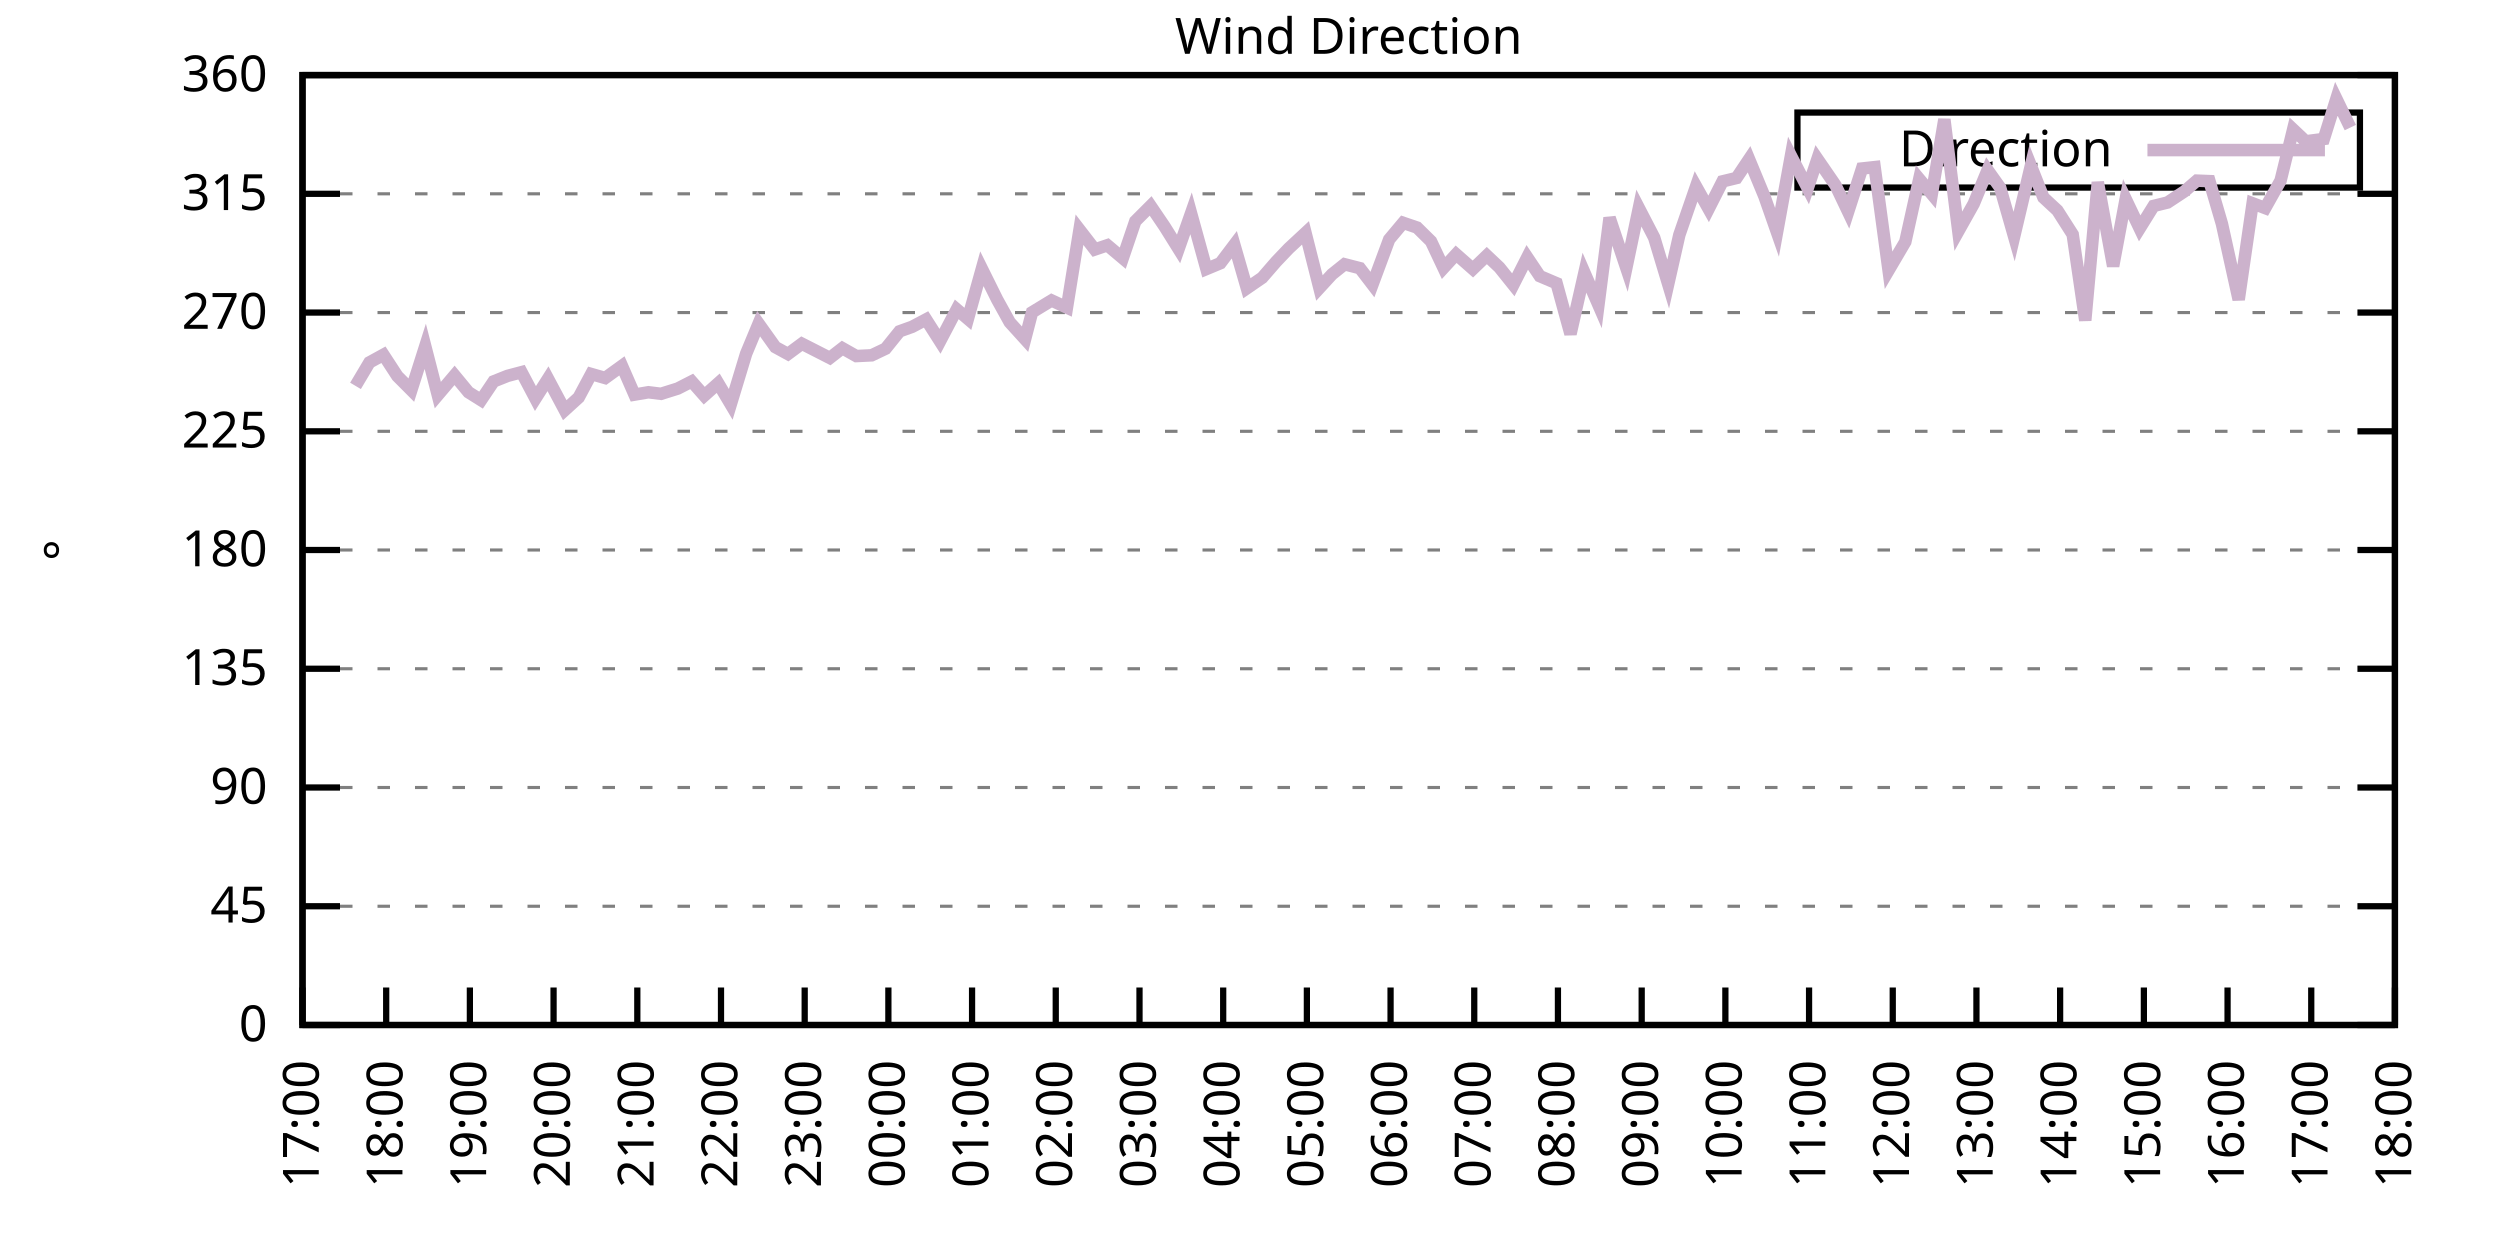
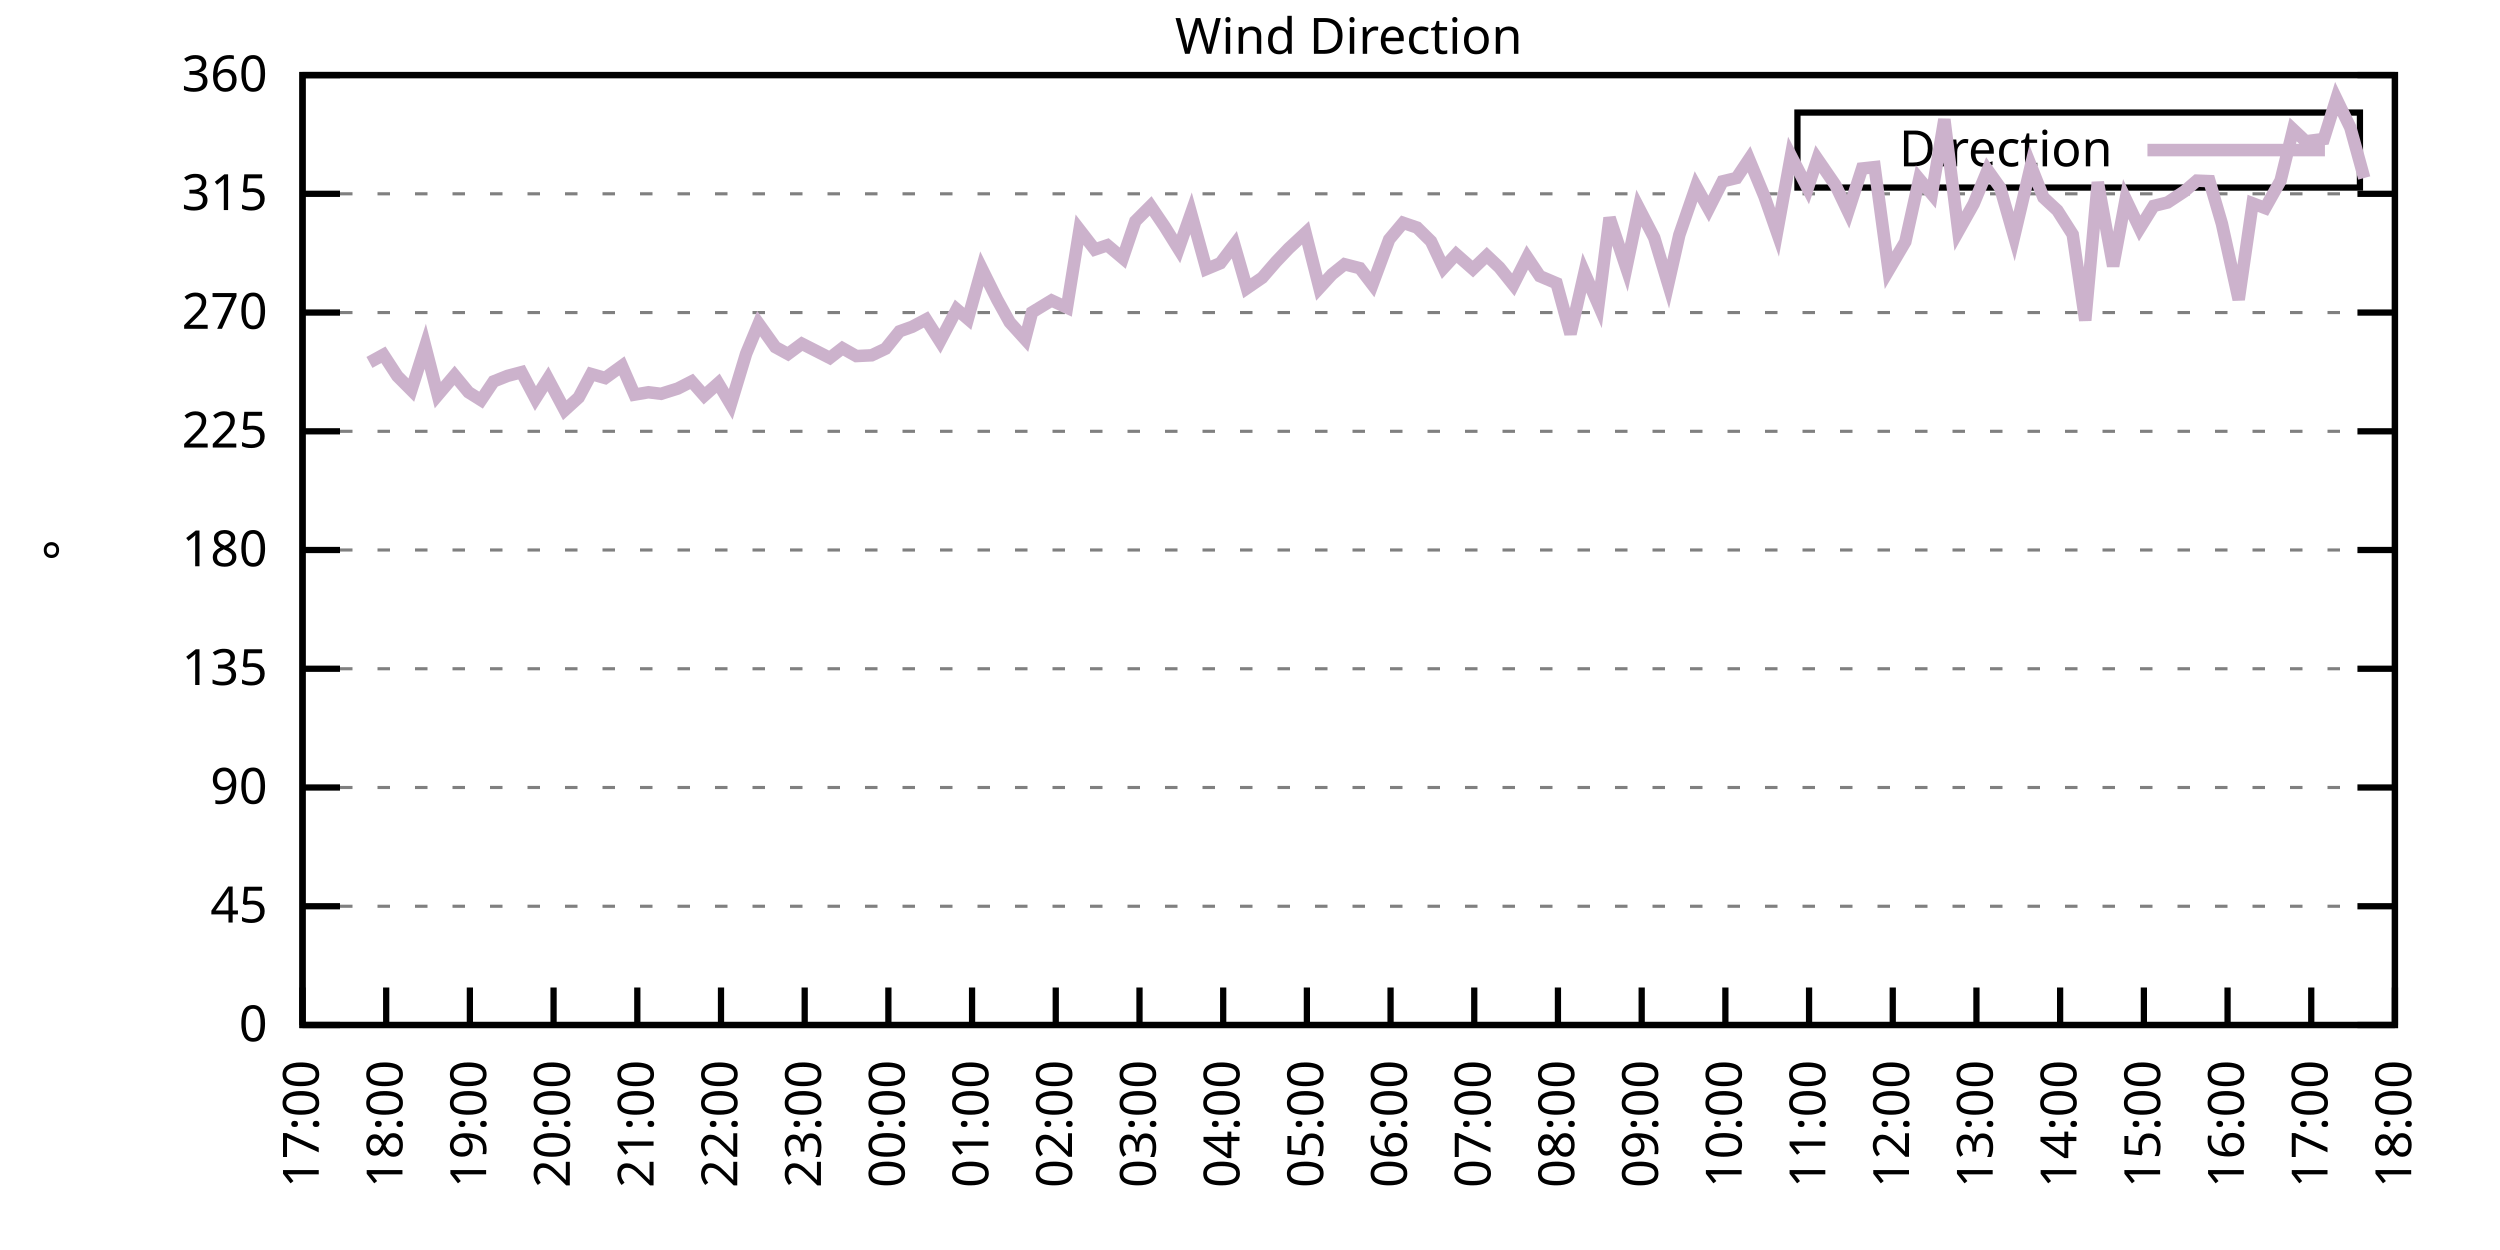
<svg xmlns="http://www.w3.org/2000/svg" xmlns:xlink="http://www.w3.org/1999/xlink" width="400" height="200" viewBox="0 0 400 200">
  <g id="gnuplot_canvas">
    <rect x="0" y="0" width="400" height="200" fill="none" />
    <defs>
      <circle id="gpDot" r="0.5" stroke-width="0.5" stroke="currentColor" />
      <path id="gpPt0" stroke-width="0.333" stroke="currentColor" d="M-1,0 h2 M0,-1 v2" />
      <path id="gpPt1" stroke-width="0.333" stroke="currentColor" d="M-1,-1 L1,1 M1,-1 L-1,1" />
      <path id="gpPt2" stroke-width="0.333" stroke="currentColor" d="M-1,0 L1,0 M0,-1 L0,1 M-1,-1 L1,1 M-1,1 L1,-1" />
      <rect id="gpPt3" stroke-width="0.333" stroke="currentColor" x="-1" y="-1" width="2" height="2" />
      <rect id="gpPt4" stroke-width="0.333" stroke="currentColor" fill="currentColor" x="-1" y="-1" width="2" height="2" />
      <circle id="gpPt5" stroke-width="0.333" stroke="currentColor" cx="0" cy="0" r="1" />
      <use xlink:href="#gpPt5" id="gpPt6" fill="currentColor" stroke="none" />
      <path id="gpPt7" stroke-width="0.333" stroke="currentColor" d="M0,-1.33 L-1.33,0.67 L1.33,0.67 z" />
      <use xlink:href="#gpPt7" id="gpPt8" fill="currentColor" stroke="none" />
      <use xlink:href="#gpPt7" id="gpPt9" stroke="currentColor" transform="rotate(180)" />
      <use xlink:href="#gpPt9" id="gpPt10" fill="currentColor" stroke="none" />
      <use xlink:href="#gpPt3" id="gpPt11" stroke="currentColor" transform="rotate(45)" />
      <use xlink:href="#gpPt11" id="gpPt12" fill="currentColor" stroke="none" />
      <path id="gpPt13" stroke-width="0.333" stroke="currentColor" d="M0,1.330 L1.265,0.411 L0.782,-1.067 L-0.782,-1.076 L-1.265,0.411 z" />
      <use xlink:href="#gpPt13" id="gpPt14" fill="currentColor" stroke="none" />
      <filter id="textbox" filterUnits="objectBoundingBox" x="0" y="0" height="1" width="1">
        <feFlood flood-color="white" flood-opacity="1" result="bgnd" />
        <feComposite in="SourceGraphic" in2="bgnd" operator="atop" />
      </filter>
      <filter id="greybox" filterUnits="objectBoundingBox" x="0" y="0" height="1" width="1">
        <feFlood flood-color="lightgrey" flood-opacity="1" result="grey" />
        <feComposite in="SourceGraphic" in2="grey" operator="atop" />
      </filter>
    </defs>
    <g fill="none" color="white" stroke="currentColor" stroke-width="1.00" stroke-linecap="butt" stroke-linejoin="miter">
</g>
    <g fill="none" color="black" stroke="currentColor" stroke-width="1.00" stroke-linecap="butt" stroke-linejoin="miter">
      <g stroke="none" shape-rendering="crispEdges">
        <polygon fill="rgb(255, 255, 255)" points="48.40,164.00 383.18,164.00 383.18,12.02 48.40,12.02 " />
      </g>
    </g>
    <g fill="none" color="black" stroke="currentColor" stroke-width="1.00" stroke-linecap="butt" stroke-linejoin="miter">
</g>
    <g fill="none" color="black" stroke="black" stroke-width="0.50" stroke-linecap="butt" stroke-linejoin="miter">
</g>
    <g fill="none" color="gray" stroke="currentColor" stroke-width="0.50" stroke-linecap="butt" stroke-linejoin="miter">
      <path stroke="gray" stroke-dasharray="2,4" class="gridline" d="M48.40,164.00 L383.19,164.00  " />
    </g>
    <g fill="none" color="gray" stroke="gray" stroke-width="1.00" stroke-linecap="butt" stroke-linejoin="miter">
</g>
    <g fill="none" color="black" stroke="currentColor" stroke-width="1.00" stroke-linecap="butt" stroke-linejoin="miter">
      <path stroke="black" d="M48.40,164.00 L54.40,164.00 M383.19,164.00 L377.19,164.00  " />
      <g transform="translate(42.80,166.60)" stroke="none" fill="black" font-family="Sans" font-size="8.00" text-anchor="end">
        <text>
          <tspan font-family="Sans"> 0</tspan>
        </text>
      </g>
    </g>
    <g fill="none" color="black" stroke="currentColor" stroke-width="1.00" stroke-linecap="butt" stroke-linejoin="miter">
</g>
    <g fill="none" color="black" stroke="black" stroke-width="0.50" stroke-linecap="butt" stroke-linejoin="miter">
</g>
    <g fill="none" color="gray" stroke="currentColor" stroke-width="0.50" stroke-linecap="butt" stroke-linejoin="miter">
      <path stroke="gray" stroke-dasharray="2,4" class="gridline" d="M48.40,145.00 L383.19,145.00  " />
    </g>
    <g fill="none" color="gray" stroke="gray" stroke-width="1.00" stroke-linecap="butt" stroke-linejoin="miter">
</g>
    <g fill="none" color="black" stroke="currentColor" stroke-width="1.00" stroke-linecap="butt" stroke-linejoin="miter">
      <path stroke="black" d="M48.40,145.00 L54.40,145.00 M383.19,145.00 L377.19,145.00  " />
      <g transform="translate(42.80,147.60)" stroke="none" fill="black" font-family="Sans" font-size="8.00" text-anchor="end">
        <text>
          <tspan font-family="Sans"> 45</tspan>
        </text>
      </g>
    </g>
    <g fill="none" color="black" stroke="currentColor" stroke-width="1.00" stroke-linecap="butt" stroke-linejoin="miter">
</g>
    <g fill="none" color="black" stroke="black" stroke-width="0.50" stroke-linecap="butt" stroke-linejoin="miter">
</g>
    <g fill="none" color="gray" stroke="currentColor" stroke-width="0.50" stroke-linecap="butt" stroke-linejoin="miter">
      <path stroke="gray" stroke-dasharray="2,4" class="gridline" d="M48.40,126.00 L383.19,126.00  " />
    </g>
    <g fill="none" color="gray" stroke="gray" stroke-width="1.00" stroke-linecap="butt" stroke-linejoin="miter">
</g>
    <g fill="none" color="black" stroke="currentColor" stroke-width="1.00" stroke-linecap="butt" stroke-linejoin="miter">
      <path stroke="black" d="M48.40,126.00 L54.40,126.00 M383.19,126.00 L377.19,126.00  " />
      <g transform="translate(42.80,128.60)" stroke="none" fill="black" font-family="Sans" font-size="8.00" text-anchor="end">
        <text>
          <tspan font-family="Sans"> 90</tspan>
        </text>
      </g>
    </g>
    <g fill="none" color="black" stroke="currentColor" stroke-width="1.00" stroke-linecap="butt" stroke-linejoin="miter">
</g>
    <g fill="none" color="black" stroke="black" stroke-width="0.50" stroke-linecap="butt" stroke-linejoin="miter">
</g>
    <g fill="none" color="gray" stroke="currentColor" stroke-width="0.50" stroke-linecap="butt" stroke-linejoin="miter">
      <path stroke="gray" stroke-dasharray="2,4" class="gridline" d="M48.40,107.00 L383.19,107.00  " />
    </g>
    <g fill="none" color="gray" stroke="gray" stroke-width="1.00" stroke-linecap="butt" stroke-linejoin="miter">
</g>
    <g fill="none" color="black" stroke="currentColor" stroke-width="1.00" stroke-linecap="butt" stroke-linejoin="miter">
      <path stroke="black" d="M48.40,107.00 L54.40,107.00 M383.19,107.00 L377.19,107.00  " />
      <g transform="translate(42.80,109.60)" stroke="none" fill="black" font-family="Sans" font-size="8.00" text-anchor="end">
        <text>
          <tspan font-family="Sans"> 135</tspan>
        </text>
      </g>
    </g>
    <g fill="none" color="black" stroke="currentColor" stroke-width="1.00" stroke-linecap="butt" stroke-linejoin="miter">
</g>
    <g fill="none" color="black" stroke="black" stroke-width="0.50" stroke-linecap="butt" stroke-linejoin="miter">
</g>
    <g fill="none" color="gray" stroke="currentColor" stroke-width="0.50" stroke-linecap="butt" stroke-linejoin="miter">
      <path stroke="gray" stroke-dasharray="2,4" class="gridline" d="M48.40,88.00 L383.19,88.00  " />
    </g>
    <g fill="none" color="gray" stroke="gray" stroke-width="1.00" stroke-linecap="butt" stroke-linejoin="miter">
</g>
    <g fill="none" color="black" stroke="currentColor" stroke-width="1.00" stroke-linecap="butt" stroke-linejoin="miter">
      <path stroke="black" d="M48.40,88.00 L54.40,88.00 M383.19,88.00 L377.19,88.00  " />
      <g transform="translate(42.80,90.60)" stroke="none" fill="black" font-family="Sans" font-size="8.00" text-anchor="end">
        <text>
          <tspan font-family="Sans"> 180</tspan>
        </text>
      </g>
    </g>
    <g fill="none" color="black" stroke="currentColor" stroke-width="1.00" stroke-linecap="butt" stroke-linejoin="miter">
</g>
    <g fill="none" color="black" stroke="black" stroke-width="0.50" stroke-linecap="butt" stroke-linejoin="miter">
</g>
    <g fill="none" color="gray" stroke="currentColor" stroke-width="0.50" stroke-linecap="butt" stroke-linejoin="miter">
      <path stroke="gray" stroke-dasharray="2,4" class="gridline" d="M48.40,69.01 L383.19,69.01  " />
    </g>
    <g fill="none" color="gray" stroke="gray" stroke-width="1.00" stroke-linecap="butt" stroke-linejoin="miter">
</g>
    <g fill="none" color="black" stroke="currentColor" stroke-width="1.00" stroke-linecap="butt" stroke-linejoin="miter">
      <path stroke="black" d="M48.40,69.01 L54.40,69.01 M383.19,69.01 L377.19,69.01  " />
      <g transform="translate(42.80,71.61)" stroke="none" fill="black" font-family="Sans" font-size="8.00" text-anchor="end">
        <text>
          <tspan font-family="Sans"> 225</tspan>
        </text>
      </g>
    </g>
    <g fill="none" color="black" stroke="currentColor" stroke-width="1.00" stroke-linecap="butt" stroke-linejoin="miter">
</g>
    <g fill="none" color="black" stroke="black" stroke-width="0.50" stroke-linecap="butt" stroke-linejoin="miter">
</g>
    <g fill="none" color="gray" stroke="currentColor" stroke-width="0.50" stroke-linecap="butt" stroke-linejoin="miter">
      <path stroke="gray" stroke-dasharray="2,4" class="gridline" d="M48.40,50.01 L383.19,50.01  " />
    </g>
    <g fill="none" color="gray" stroke="gray" stroke-width="1.00" stroke-linecap="butt" stroke-linejoin="miter">
</g>
    <g fill="none" color="black" stroke="currentColor" stroke-width="1.00" stroke-linecap="butt" stroke-linejoin="miter">
      <path stroke="black" d="M48.40,50.01 L54.40,50.01 M383.19,50.01 L377.19,50.01  " />
      <g transform="translate(42.80,52.61)" stroke="none" fill="black" font-family="Sans" font-size="8.00" text-anchor="end">
        <text>
          <tspan font-family="Sans"> 270</tspan>
        </text>
      </g>
    </g>
    <g fill="none" color="black" stroke="currentColor" stroke-width="1.00" stroke-linecap="butt" stroke-linejoin="miter">
</g>
    <g fill="none" color="black" stroke="black" stroke-width="0.50" stroke-linecap="butt" stroke-linejoin="miter">
</g>
    <g fill="none" color="gray" stroke="currentColor" stroke-width="0.50" stroke-linecap="butt" stroke-linejoin="miter">
      <path stroke="gray" stroke-dasharray="2,4" class="gridline" d="M48.40,31.01 L383.19,31.01  " />
    </g>
    <g fill="none" color="gray" stroke="gray" stroke-width="1.00" stroke-linecap="butt" stroke-linejoin="miter">
</g>
    <g fill="none" color="black" stroke="currentColor" stroke-width="1.00" stroke-linecap="butt" stroke-linejoin="miter">
      <path stroke="black" d="M48.40,31.01 L54.40,31.01 M383.19,31.01 L377.19,31.01  " />
      <g transform="translate(42.80,33.61)" stroke="none" fill="black" font-family="Sans" font-size="8.00" text-anchor="end">
        <text>
          <tspan font-family="Sans"> 315</tspan>
        </text>
      </g>
    </g>
    <g fill="none" color="black" stroke="currentColor" stroke-width="1.00" stroke-linecap="butt" stroke-linejoin="miter">
</g>
    <g fill="none" color="black" stroke="black" stroke-width="0.50" stroke-linecap="butt" stroke-linejoin="miter">
</g>
    <g fill="none" color="gray" stroke="currentColor" stroke-width="0.50" stroke-linecap="butt" stroke-linejoin="miter">
      <path stroke="gray" stroke-dasharray="2,4" class="gridline" d="M48.40,12.01 L383.19,12.01  " />
    </g>
    <g fill="none" color="gray" stroke="gray" stroke-width="1.00" stroke-linecap="butt" stroke-linejoin="miter">
</g>
    <g fill="none" color="black" stroke="currentColor" stroke-width="1.00" stroke-linecap="butt" stroke-linejoin="miter">
      <path stroke="black" d="M48.40,12.01 L54.40,12.01 M383.19,12.01 L377.19,12.01  " />
      <g transform="translate(42.80,14.61)" stroke="none" fill="black" font-family="Sans" font-size="8.00" text-anchor="end">
        <text>
          <tspan font-family="Sans"> 360</tspan>
        </text>
      </g>
    </g>
    <g fill="none" color="black" stroke="currentColor" stroke-width="1.00" stroke-linecap="butt" stroke-linejoin="miter">
      <path stroke="black" d="M48.40,164.00 L48.40,158.00  " />
      <g transform="translate(51.00,169.60) rotate(270.00)" stroke="none" fill="black" font-family="Sans" font-size="8.00" text-anchor="end">
        <text>
          <tspan font-family="Sans">17:00</tspan>
        </text>
      </g>
    </g>
    <g fill="none" color="black" stroke="currentColor" stroke-width="1.00" stroke-linecap="butt" stroke-linejoin="miter">
      <path stroke="black" d="M61.79,164.00 L61.79,158.00  " />
      <g transform="translate(64.39,169.60) rotate(270.00)" stroke="none" fill="black" font-family="Sans" font-size="8.00" text-anchor="end">
        <text>
          <tspan font-family="Sans">18:00</tspan>
        </text>
      </g>
    </g>
    <g fill="none" color="black" stroke="currentColor" stroke-width="1.00" stroke-linecap="butt" stroke-linejoin="miter">
      <path stroke="black" d="M75.18,164.00 L75.18,158.00  " />
      <g transform="translate(77.78,169.60) rotate(270.00)" stroke="none" fill="black" font-family="Sans" font-size="8.00" text-anchor="end">
        <text>
          <tspan font-family="Sans">19:00</tspan>
        </text>
      </g>
    </g>
    <g fill="none" color="black" stroke="currentColor" stroke-width="1.00" stroke-linecap="butt" stroke-linejoin="miter">
      <path stroke="black" d="M88.57,164.00 L88.57,158.00  " />
      <g transform="translate(91.17,169.60) rotate(270.00)" stroke="none" fill="black" font-family="Sans" font-size="8.00" text-anchor="end">
        <text>
          <tspan font-family="Sans">20:00</tspan>
        </text>
      </g>
    </g>
    <g fill="none" color="black" stroke="currentColor" stroke-width="1.00" stroke-linecap="butt" stroke-linejoin="miter">
      <path stroke="black" d="M101.97,164.00 L101.97,158.00  " />
      <g transform="translate(104.57,169.60) rotate(270.00)" stroke="none" fill="black" font-family="Sans" font-size="8.00" text-anchor="end">
        <text>
          <tspan font-family="Sans">21:00</tspan>
        </text>
      </g>
    </g>
    <g fill="none" color="black" stroke="currentColor" stroke-width="1.00" stroke-linecap="butt" stroke-linejoin="miter">
      <path stroke="black" d="M115.36,164.00 L115.36,158.00  " />
      <g transform="translate(117.96,169.60) rotate(270.00)" stroke="none" fill="black" font-family="Sans" font-size="8.00" text-anchor="end">
        <text>
          <tspan font-family="Sans">22:00</tspan>
        </text>
      </g>
    </g>
    <g fill="none" color="black" stroke="currentColor" stroke-width="1.00" stroke-linecap="butt" stroke-linejoin="miter">
      <path stroke="black" d="M128.75,164.00 L128.75,158.00  " />
      <g transform="translate(131.35,169.60) rotate(270.00)" stroke="none" fill="black" font-family="Sans" font-size="8.00" text-anchor="end">
        <text>
          <tspan font-family="Sans">23:00</tspan>
        </text>
      </g>
    </g>
    <g fill="none" color="black" stroke="currentColor" stroke-width="1.00" stroke-linecap="butt" stroke-linejoin="miter">
      <path stroke="black" d="M142.14,164.00 L142.14,158.00  " />
      <g transform="translate(144.74,169.60) rotate(270.00)" stroke="none" fill="black" font-family="Sans" font-size="8.00" text-anchor="end">
        <text>
          <tspan font-family="Sans">00:00</tspan>
        </text>
      </g>
    </g>
    <g fill="none" color="black" stroke="currentColor" stroke-width="1.00" stroke-linecap="butt" stroke-linejoin="miter">
      <path stroke="black" d="M155.53,164.00 L155.53,158.00  " />
      <g transform="translate(158.13,169.60) rotate(270.00)" stroke="none" fill="black" font-family="Sans" font-size="8.00" text-anchor="end">
        <text>
          <tspan font-family="Sans">01:00</tspan>
        </text>
      </g>
    </g>
    <g fill="none" color="black" stroke="currentColor" stroke-width="1.00" stroke-linecap="butt" stroke-linejoin="miter">
      <path stroke="black" d="M168.92,164.00 L168.92,158.00  " />
      <g transform="translate(171.52,169.60) rotate(270.00)" stroke="none" fill="black" font-family="Sans" font-size="8.00" text-anchor="end">
        <text>
          <tspan font-family="Sans">02:00</tspan>
        </text>
      </g>
    </g>
    <g fill="none" color="black" stroke="currentColor" stroke-width="1.00" stroke-linecap="butt" stroke-linejoin="miter">
      <path stroke="black" d="M182.32,164.00 L182.32,158.00  " />
      <g transform="translate(184.92,169.60) rotate(270.00)" stroke="none" fill="black" font-family="Sans" font-size="8.00" text-anchor="end">
        <text>
          <tspan font-family="Sans">03:00</tspan>
        </text>
      </g>
    </g>
    <g fill="none" color="black" stroke="currentColor" stroke-width="1.00" stroke-linecap="butt" stroke-linejoin="miter">
      <path stroke="black" d="M195.71,164.00 L195.71,158.00  " />
      <g transform="translate(198.31,169.60) rotate(270.00)" stroke="none" fill="black" font-family="Sans" font-size="8.00" text-anchor="end">
        <text>
          <tspan font-family="Sans">04:00</tspan>
        </text>
      </g>
    </g>
    <g fill="none" color="black" stroke="currentColor" stroke-width="1.00" stroke-linecap="butt" stroke-linejoin="miter">
      <path stroke="black" d="M209.10,164.00 L209.10,158.00  " />
      <g transform="translate(211.70,169.60) rotate(270.00)" stroke="none" fill="black" font-family="Sans" font-size="8.00" text-anchor="end">
        <text>
          <tspan font-family="Sans">05:00</tspan>
        </text>
      </g>
    </g>
    <g fill="none" color="black" stroke="currentColor" stroke-width="1.00" stroke-linecap="butt" stroke-linejoin="miter">
      <path stroke="black" d="M222.49,164.00 L222.49,158.00  " />
      <g transform="translate(225.09,169.60) rotate(270.00)" stroke="none" fill="black" font-family="Sans" font-size="8.00" text-anchor="end">
        <text>
          <tspan font-family="Sans">06:00</tspan>
        </text>
      </g>
    </g>
    <g fill="none" color="black" stroke="currentColor" stroke-width="1.00" stroke-linecap="butt" stroke-linejoin="miter">
      <path stroke="black" d="M235.88,164.00 L235.88,158.00  " />
      <g transform="translate(238.48,169.60) rotate(270.00)" stroke="none" fill="black" font-family="Sans" font-size="8.00" text-anchor="end">
        <text>
          <tspan font-family="Sans">07:00</tspan>
        </text>
      </g>
    </g>
    <g fill="none" color="black" stroke="currentColor" stroke-width="1.00" stroke-linecap="butt" stroke-linejoin="miter">
      <path stroke="black" d="M249.27,164.00 L249.27,158.00  " />
      <g transform="translate(251.87,169.60) rotate(270.00)" stroke="none" fill="black" font-family="Sans" font-size="8.00" text-anchor="end">
        <text>
          <tspan font-family="Sans">08:00</tspan>
        </text>
      </g>
    </g>
    <g fill="none" color="black" stroke="currentColor" stroke-width="1.00" stroke-linecap="butt" stroke-linejoin="miter">
      <path stroke="black" d="M262.67,164.00 L262.67,158.00  " />
      <g transform="translate(265.27,169.60) rotate(270.00)" stroke="none" fill="black" font-family="Sans" font-size="8.00" text-anchor="end">
        <text>
          <tspan font-family="Sans">09:00</tspan>
        </text>
      </g>
    </g>
    <g fill="none" color="black" stroke="currentColor" stroke-width="1.00" stroke-linecap="butt" stroke-linejoin="miter">
      <path stroke="black" d="M276.06,164.00 L276.06,158.00  " />
      <g transform="translate(278.66,169.60) rotate(270.00)" stroke="none" fill="black" font-family="Sans" font-size="8.00" text-anchor="end">
        <text>
          <tspan font-family="Sans">10:00</tspan>
        </text>
      </g>
    </g>
    <g fill="none" color="black" stroke="currentColor" stroke-width="1.00" stroke-linecap="butt" stroke-linejoin="miter">
      <path stroke="black" d="M289.45,164.00 L289.45,158.00  " />
      <g transform="translate(292.05,169.60) rotate(270.00)" stroke="none" fill="black" font-family="Sans" font-size="8.00" text-anchor="end">
        <text>
          <tspan font-family="Sans">11:00</tspan>
        </text>
      </g>
    </g>
    <g fill="none" color="black" stroke="currentColor" stroke-width="1.00" stroke-linecap="butt" stroke-linejoin="miter">
      <path stroke="black" d="M302.84,164.00 L302.84,158.00  " />
      <g transform="translate(305.44,169.60) rotate(270.00)" stroke="none" fill="black" font-family="Sans" font-size="8.00" text-anchor="end">
        <text>
          <tspan font-family="Sans">12:00</tspan>
        </text>
      </g>
    </g>
    <g fill="none" color="black" stroke="currentColor" stroke-width="1.00" stroke-linecap="butt" stroke-linejoin="miter">
      <path stroke="black" d="M316.23,164.00 L316.23,158.00  " />
      <g transform="translate(318.83,169.60) rotate(270.00)" stroke="none" fill="black" font-family="Sans" font-size="8.00" text-anchor="end">
        <text>
          <tspan font-family="Sans">13:00</tspan>
        </text>
      </g>
    </g>
    <g fill="none" color="black" stroke="currentColor" stroke-width="1.00" stroke-linecap="butt" stroke-linejoin="miter">
      <path stroke="black" d="M329.62,164.00 L329.62,158.00  " />
      <g transform="translate(332.22,169.60) rotate(270.00)" stroke="none" fill="black" font-family="Sans" font-size="8.00" text-anchor="end">
        <text>
          <tspan font-family="Sans">14:00</tspan>
        </text>
      </g>
    </g>
    <g fill="none" color="black" stroke="currentColor" stroke-width="1.00" stroke-linecap="butt" stroke-linejoin="miter">
      <path stroke="black" d="M343.02,164.00 L343.02,158.00  " />
      <g transform="translate(345.62,169.60) rotate(270.00)" stroke="none" fill="black" font-family="Sans" font-size="8.00" text-anchor="end">
        <text>
          <tspan font-family="Sans">15:00</tspan>
        </text>
      </g>
    </g>
    <g fill="none" color="black" stroke="currentColor" stroke-width="1.00" stroke-linecap="butt" stroke-linejoin="miter">
      <path stroke="black" d="M356.41,164.00 L356.41,158.00  " />
      <g transform="translate(359.01,169.60) rotate(270.00)" stroke="none" fill="black" font-family="Sans" font-size="8.00" text-anchor="end">
        <text>
          <tspan font-family="Sans">16:00</tspan>
        </text>
      </g>
    </g>
    <g fill="none" color="black" stroke="currentColor" stroke-width="1.00" stroke-linecap="butt" stroke-linejoin="miter">
      <path stroke="black" d="M369.80,164.00 L369.80,158.00  " />
      <g transform="translate(372.40,169.60) rotate(270.00)" stroke="none" fill="black" font-family="Sans" font-size="8.00" text-anchor="end">
        <text>
          <tspan font-family="Sans">17:00</tspan>
        </text>
      </g>
    </g>
    <g fill="none" color="black" stroke="currentColor" stroke-width="1.00" stroke-linecap="butt" stroke-linejoin="miter">
      <path stroke="black" d="M383.19,164.00 L383.19,158.00  " />
      <g transform="translate(385.79,169.60) rotate(270.00)" stroke="none" fill="black" font-family="Sans" font-size="8.00" text-anchor="end">
        <text>
          <tspan font-family="Sans">18:00</tspan>
        </text>
      </g>
    </g>
    <g fill="none" color="black" stroke="currentColor" stroke-width="1.00" stroke-linecap="butt" stroke-linejoin="miter">
</g>
    <g fill="none" color="black" stroke="currentColor" stroke-width="1.00" stroke-linecap="butt" stroke-linejoin="miter">
      <path stroke="black" d="M48.40,12.01 L48.40,164.00 L383.19,164.00 L383.19,12.01 L48.40,12.01 Z  " />
    </g>
    <g fill="none" color="black" stroke="currentColor" stroke-width="1.00" stroke-linecap="butt" stroke-linejoin="miter">
</g>
    <g fill="none" color="black" stroke="currentColor" stroke-width="1.00" stroke-linecap="butt" stroke-linejoin="miter">
      <path stroke="black" d="M287.59,30.01 L287.59,18.01 L377.59,18.01 L377.59,30.01 L287.59,30.01 Z  " />
    </g>
    <g id="Wind_direction_plot_1">
      <g fill="none" color="white" stroke="black" stroke-width="2.00" stroke-linecap="butt" stroke-linejoin="miter">
</g>
      <g fill="none" color="black" stroke="currentColor" stroke-width="2.00" stroke-linecap="butt" stroke-linejoin="miter">
        <g transform="translate(337.99,26.61)" stroke="none" fill="black" font-family="Sans" font-size="8.00" text-anchor="end">
          <text>
            <tspan font-family="Sans">Direction</tspan>
          </text>
        </g>
      </g>
      <g fill="none" color="black" stroke="currentColor" stroke-width="2.00" stroke-linecap="butt" stroke-linejoin="miter">
-         <path stroke="rgb(204, 178, 204)" d="M343.59,24.01 L371.99,24.01 M56.88,61.74 L59.11,57.99 L61.35,56.76 L63.58,60.18 L65.81,62.42 L68.04,55.41   L70.05,63.22 L72.73,60.06 L74.96,62.76 L76.97,64.02 L78.98,61.03 L81.21,60.14 L83.44,59.55 L85.67,63.77   L87.68,60.60 L90.36,65.63 L92.59,63.60 L94.60,59.84 L96.83,60.48 L99.51,58.54 L101.52,63.14 L103.75,62.76   L105.76,63.01 L108.44,62.17 L110.67,61.03 L112.68,63.31 L114.91,61.32 L116.92,64.70 L119.38,56.59 L121.38,51.78   L124.06,55.54 L126.07,56.64 L128.30,54.99 L130.54,56.13 L132.77,57.27 L134.78,55.71 L137.01,56.97 L139.46,56.85   L141.69,55.79 L143.93,53.01 L145.94,52.29 L148.17,51.11 L150.40,54.61 L153.08,49.50 L154.86,51.02 L157.10,43.00   L159.55,47.94 L161.56,51.57 L164.01,54.27 L165.13,49.97 L168.25,48.07 L170.71,49.21 L172.72,36.75 L175.17,39.92   L177.18,39.24 L179.64,41.31 L181.65,35.40 L184.10,32.95 L186.33,36.24 L188.57,39.83 L190.57,34.13 L193.03,43.04   L195.26,42.11 L197.49,39.16 L199.50,46.12 L201.96,44.43 L204.19,41.86 L206.20,39.75 L208.88,37.26 L211.11,46.08   L213.12,43.89 L215.13,42.28 L217.58,42.91 L219.59,45.53 L222.27,38.31 L224.50,35.65 L226.73,36.41 L228.96,38.61   L230.97,42.87 L232.98,40.68 L235.66,43.04 L237.89,40.89 L239.90,42.79 L242.13,45.57 L244.36,41.18 L246.37,44.18   L249.05,45.32 L251.28,53.43 L253.51,43.63 L255.75,48.78 L257.53,34.85 L260.21,42.87 L262.22,33.29 L264.67,38.02   L266.91,45.45 L268.69,37.59 L271.37,29.83 L273.38,33.42 L275.61,29.02 L277.84,28.48 L279.85,25.48 L282.31,31.43   L284.32,37.17 L286.55,24.93 L289.23,30.12 L290.79,25.44 L293.69,29.66 L295.70,33.88 L297.93,26.96 L299.94,26.74   L302.17,43.25 L304.85,38.69 L307.08,28.64 L309.09,31.05 L311.10,19.10 L313.33,37.00 L315.79,32.61 L318.02,27.21   L320.03,30.04 L322.26,37.85 L324.94,26.53 L326.95,31.60 L329.18,33.67 L331.63,37.51 L333.64,51.27 L335.65,29.15   L338.10,42.58 L340.11,31.85 L342.35,36.54 L344.58,32.95 L346.81,32.40 L349.49,30.63 L351.50,28.90 L353.51,28.98   L355.51,35.82 L358.19,47.94 L360.42,32.53 L362.43,33.29 L364.89,28.90 L366.90,20.71 L368.91,22.61 L371.81,22.23   L373.82,15.81 L376.05,20.41  " />
+         <path stroke="rgb(204, 178, 204)" d="M343.59,24.01 L371.99,24.01 M59.11,57.99 L61.35,56.76 L63.58,60.18 L65.81,62.42 L68.04,55.41 L70.05,63.22   L72.73,60.06 L74.96,62.76 L76.97,64.02 L78.98,61.03 L81.21,60.14 L83.44,59.55 L85.67,63.77 L87.68,60.60   L90.36,65.63 L92.59,63.60 L94.60,59.84 L96.83,60.48 L99.51,58.54 L101.52,63.14 L103.75,62.76 L105.76,63.01   L108.44,62.17 L110.67,61.03 L112.68,63.31 L114.91,61.32 L116.92,64.70 L119.38,56.59 L121.38,51.78 L124.06,55.54   L126.07,56.64 L128.30,54.99 L130.54,56.13 L132.77,57.27 L134.78,55.71 L137.01,56.97 L139.46,56.85 L141.69,55.79   L143.93,53.01 L145.94,52.29 L148.17,51.11 L150.40,54.61 L153.08,49.50 L154.86,51.02 L157.10,43.00 L159.55,47.94   L161.56,51.57 L164.01,54.27 L165.13,49.97 L168.25,48.07 L170.71,49.21 L172.72,36.75 L175.17,39.92 L177.18,39.24   L179.64,41.31 L181.65,35.40 L184.10,32.95 L186.33,36.24 L188.57,39.83 L190.57,34.13 L193.03,43.04 L195.26,42.11   L197.49,39.16 L199.50,46.12 L201.96,44.43 L204.19,41.86 L206.20,39.75 L208.88,37.26 L211.11,46.08 L213.12,43.89   L215.13,42.28 L217.58,42.91 L219.59,45.53 L222.27,38.31 L224.50,35.65 L226.73,36.41 L228.96,38.61 L230.97,42.87   L232.98,40.68 L235.66,43.04 L237.89,40.89 L239.90,42.79 L242.13,45.57 L244.36,41.18 L246.37,44.18 L249.05,45.32   L251.28,53.43 L253.51,43.63 L255.75,48.78 L257.53,34.85 L260.21,42.87 L262.22,33.29 L264.67,38.02 L266.91,45.45   L268.69,37.59 L271.37,29.83 L273.38,33.42 L275.61,29.02 L277.84,28.48 L279.85,25.48 L282.31,31.43 L284.32,37.17   L286.55,24.93 L289.23,30.12 L290.79,25.44 L293.69,29.66 L295.70,33.88 L297.93,26.96 L299.94,26.74 L302.17,43.25   L304.85,38.69 L307.08,28.64 L309.09,31.05 L311.10,19.10 L313.33,37.00 L315.79,32.61 L318.02,27.21 L320.03,30.04   L322.26,37.85 L324.94,26.53 L326.95,31.60 L329.18,33.67 L331.63,37.51 L333.64,51.27 L335.65,29.15 L338.10,42.58   L340.11,31.85 L342.35,36.54 L344.58,32.95 L346.81,32.40 L349.49,30.63 L351.50,28.90 L353.51,28.98 L355.51,35.82   L358.19,47.94 L360.42,32.53 L362.43,33.29 L364.89,28.90 L366.90,20.71 L368.91,22.61 L371.81,22.23 L373.82,15.81   L376.05,20.41 L378.28,28.48  " />
      </g>
    </g>
    <g fill="none" color="black" stroke="currentColor" stroke-width="2.00" stroke-linecap="butt" stroke-linejoin="miter">
</g>
    <g fill="none" color="black" stroke="black" stroke-width="1.00" stroke-linecap="butt" stroke-linejoin="miter">
</g>
    <g fill="none" color="black" stroke="currentColor" stroke-width="1.00" stroke-linecap="butt" stroke-linejoin="miter">
      <path stroke="black" d="M48.40,12.01 L48.40,164.00 L383.19,164.00 L383.19,12.01 L48.40,12.01 Z  " />
      <g transform="translate(12.80,88.01) rotate(270.00)" stroke="none" fill="black" font-family="Sans" font-size="8.00" text-anchor="middle">
        <text>
          <tspan font-family="Sans">°</tspan>
        </text>
      </g>
    </g>
    <g fill="none" color="black" stroke="currentColor" stroke-width="1.00" stroke-linecap="butt" stroke-linejoin="miter">
</g>
    <g fill="none" color="black" stroke="currentColor" stroke-width="1.00" stroke-linecap="butt" stroke-linejoin="miter">
      <g transform="translate(215.79,8.61)" stroke="none" fill="black" font-family="Sans" font-size="8.00" text-anchor="middle">
        <text>
          <tspan font-family="Sans">Wind Direction</tspan>
        </text>
      </g>
    </g>
    <g fill="none" color="black" stroke="currentColor" stroke-width="1.00" stroke-linecap="butt" stroke-linejoin="miter">
</g>
  </g>
</svg>
